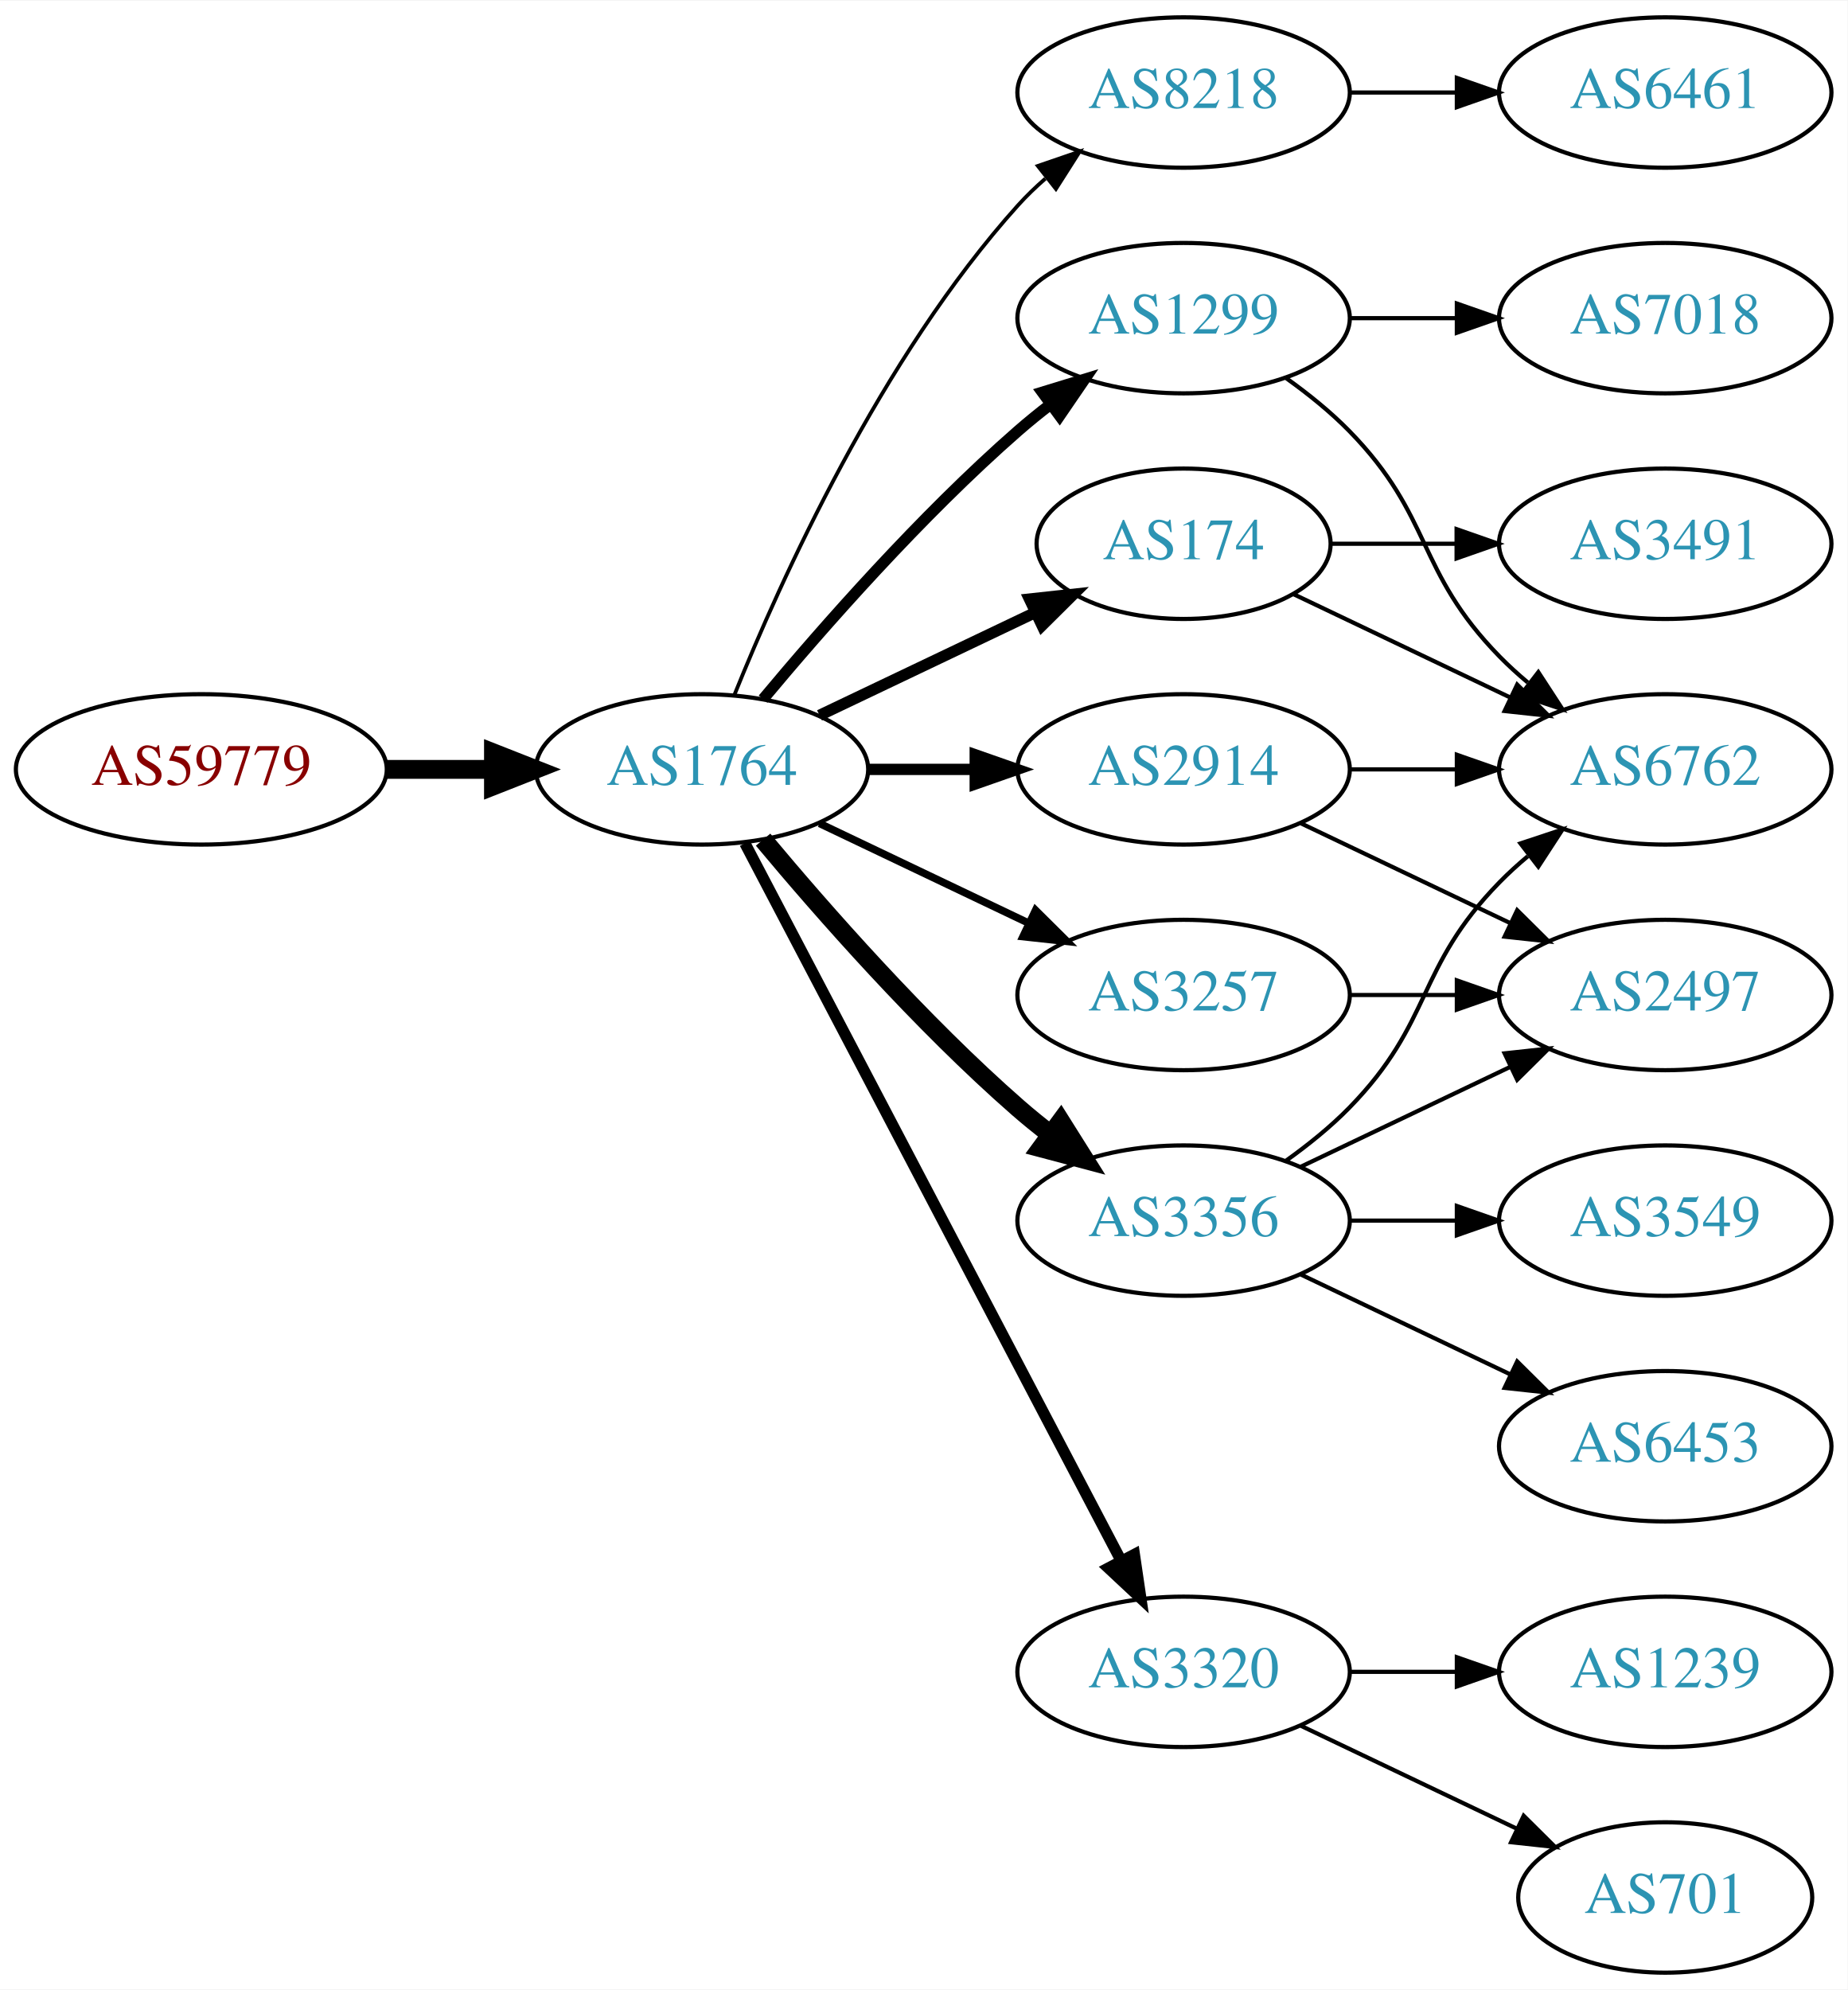
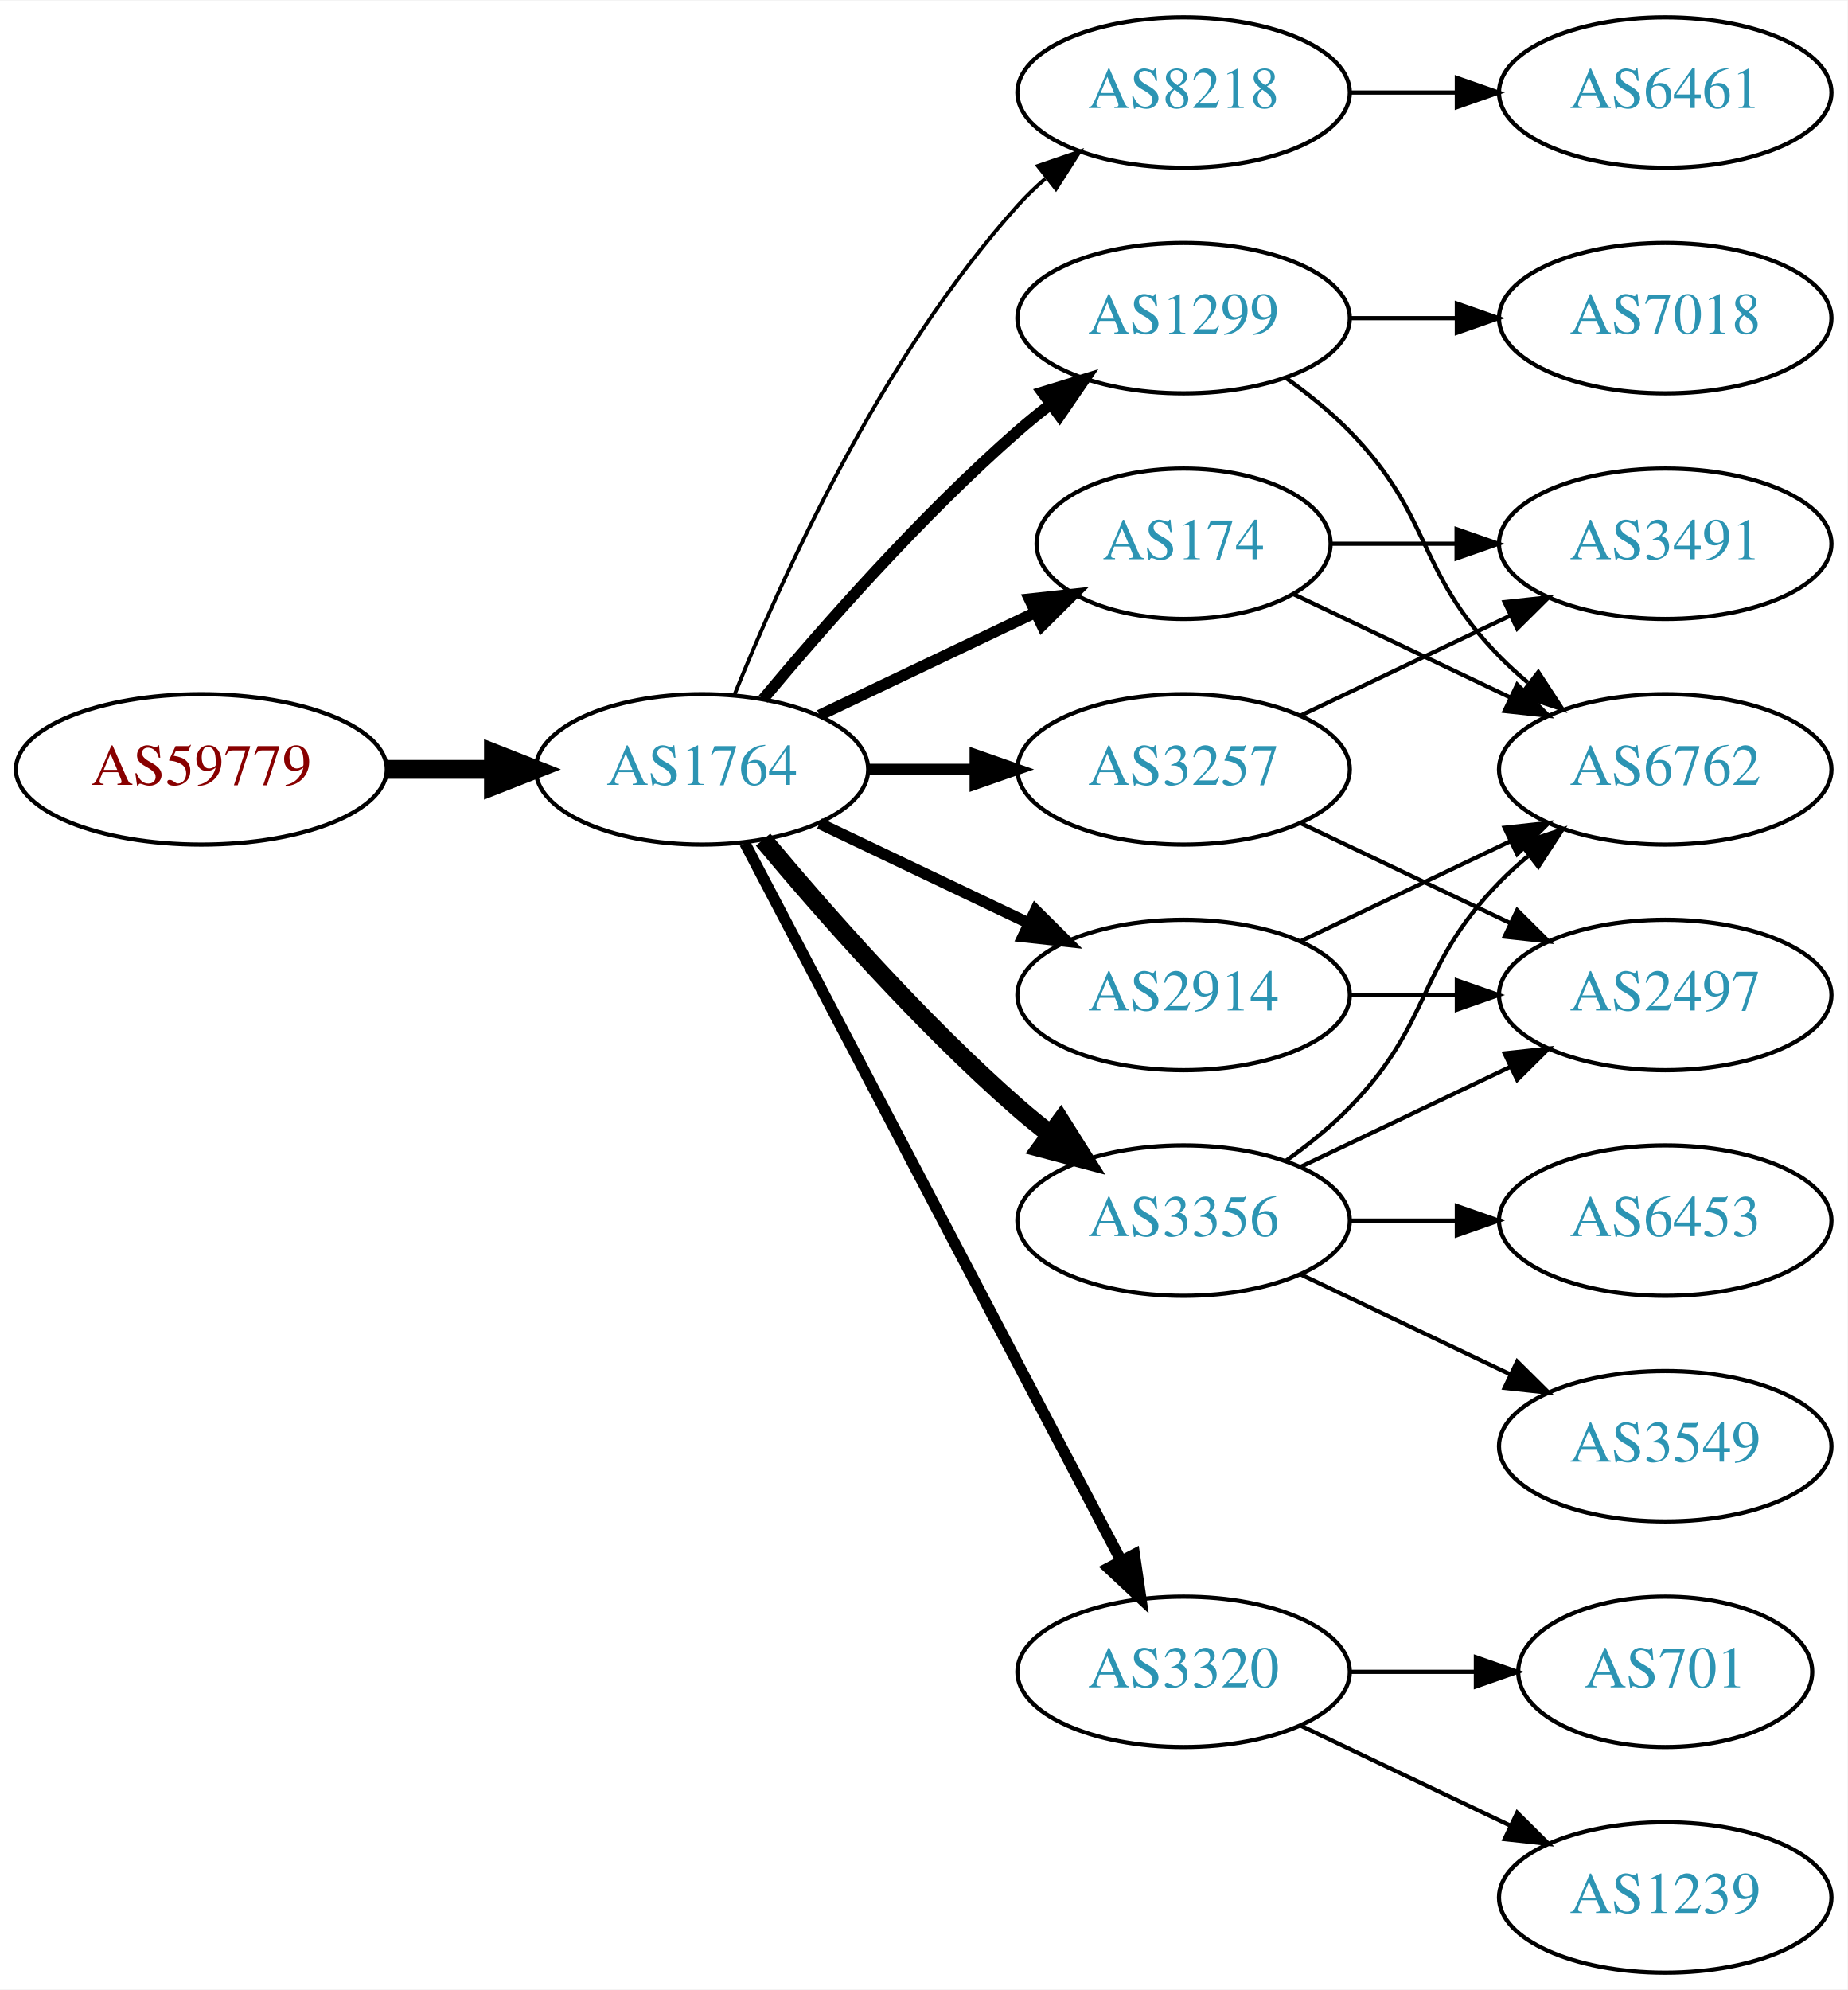
<svg xmlns="http://www.w3.org/2000/svg" xmlns:xlink="http://www.w3.org/1999/xlink" width="442pt" height="476pt" viewBox="0.00 0.00 442.27 476.00">
  <g id="graph0" class="graph" transform="scale(1 1) rotate(0) translate(4 472)">
    <polygon fill="white" stroke="none" points="-4,4 -4,-472 438.271,-472 438.271,4 -4,4" />
    <g id="node1" class="node">
      <g id="a_node1">
        <a xlink:href="/asn/59779" xlink:title="AS59779 ~ Ixolit GmbH [AT]">
          <ellipse fill="#ffffff" stroke="black" cx="44.196" cy="-288" rx="44.393" ry="18" />
          <text text-anchor="middle" x="44.196" y="-284.3" font-family="Times,serif" font-size="14.00" fill="#880000">AS59779</text>
        </a>
      </g>
    </g>
    <g id="node2" class="node">
      <g id="a_node2">
        <a xlink:href="/asn/1764" xlink:title="AS1764 ~ NEXTLAYER-AS [AT]">
          <ellipse fill="#ffffff" stroke="black" cx="164.039" cy="-288" rx="39.794" ry="18" />
          <text text-anchor="middle" x="164.039" y="-284.3" font-family="Times,serif" font-size="14.00" fill="#2c94b3">AS1764</text>
        </a>
      </g>
    </g>
    <g id="edge1" class="edge">
      <path fill="none" stroke="black" stroke-width="4.5" d="M88.407,-288C96.72,-288 105.482,-288 113.965,-288" />
      <polygon fill="black" stroke="black" stroke-width="4.5" points="114.123,-291.938 124.123,-288 114.123,-284.063 114.123,-291.938" />
    </g>
    <g id="node3" class="node">
      <g id="a_node3">
+         <a xlink:href="/asn/174" xlink:title="AS174 ~ Cogent Communications [US]">
+           <ellipse fill="#ffffff" stroke="black" cx="279.332" cy="-342" rx="35.194" ry="18" />
+           <text text-anchor="middle" x="279.332" y="-338.3" font-family="Times,serif" font-size="14.00" fill="#2c94b3">AS174</text>
+         </a>
+       </g>
+     </g>
+     <g id="edge2" class="edge">
+       <path fill="none" stroke="black" stroke-width="2.7" d="M192.175,-300.934C207.607,-308.29 227.092,-317.577 243.628,-325.459" />
+       <polygon fill="black" stroke="black" stroke-width="2.7" points="242.436,-328.768 252.969,-329.911 245.448,-322.449 242.436,-328.768" />
+     </g>
+     <g id="node4" class="node">
+       <g id="a_node4">
        <a xlink:href="/asn/8218" xlink:title="AS8218 ~ legacy Neotelecoms [FR]">
          <ellipse fill="#ffffff" stroke="black" cx="279.332" cy="-450" rx="39.794" ry="18" />
          <text text-anchor="middle" x="279.332" y="-446.3" font-family="Times,serif" font-size="14.00" fill="#2c94b3">AS8218</text>
        </a>
      </g>
    </g>
-     <g id="edge2" class="edge">
+     <g id="edge3" class="edge">
      <path fill="none" stroke="black" stroke-width="0.9" d="M171.786,-305.787C182.837,-333.243 206.891,-386.578 239.685,-423 241.688,-425.224 243.906,-427.363 246.239,-429.397" />
      <polygon fill="black" stroke="black" stroke-width="0.9" points="244.437,-432.433 254.458,-435.873 248.769,-426.935 244.437,-432.433" />
    </g>
-     <g id="node4" class="node">
-       <g id="a_node4">
+     <g id="node5" class="node">
+       <g id="a_node5">
        <a xlink:href="/asn/1299" xlink:title="AS1299 ~ Telia Carrier [EU]">
          <ellipse fill="#ffffff" stroke="black" cx="279.332" cy="-396" rx="39.794" ry="18" />
          <text text-anchor="middle" x="279.332" y="-392.3" font-family="Times,serif" font-size="14.00" fill="#2c94b3">AS1299</text>
        </a>
      </g>
    </g>
-     <g id="edge3" class="edge">
+     <g id="edge4" class="edge">
      <path fill="none" stroke="black" stroke-width="2.7" d="M178.669,-304.817C192.951,-321.929 216.498,-348.745 239.685,-369 242.151,-371.154 244.789,-373.294 247.487,-375.372" />
      <polygon fill="black" stroke="black" stroke-width="2.7" points="245.512,-378.264 255.641,-381.37 249.66,-372.625 245.512,-378.264" />
-     </g>
-     <g id="node5" class="node">
-       <g id="a_node5">
-         <a xlink:href="/asn/3257" xlink:title="AS3257 ~ GTT [DE]">
-           <ellipse fill="#ffffff" stroke="black" cx="279.332" cy="-234" rx="39.794" ry="18" />
-           <text text-anchor="middle" x="279.332" y="-230.3" font-family="Times,serif" font-size="14.00" fill="#2c94b3">AS3257</text>
-         </a>
-       </g>
-     </g>
-     <g id="edge4" class="edge">
-       <path fill="none" stroke="black" stroke-width="1.8" d="M192.175,-275.066C207.169,-267.919 225.99,-258.948 242.213,-251.215" />
-       <polygon fill="black" stroke="black" stroke-width="1.8" points="243.895,-254.291 251.417,-246.829 240.884,-247.972 243.895,-254.291" />
    </g>
    <g id="node6" class="node">
      <g id="a_node6">
        <a xlink:href="/asn/2914" xlink:title="AS2914 ~ NTT America, Inc. [US]">
-           <ellipse fill="#ffffff" stroke="black" cx="279.332" cy="-288" rx="39.794" ry="18" />
-           <text text-anchor="middle" x="279.332" y="-284.3" font-family="Times,serif" font-size="14.00" fill="#2c94b3">AS2914</text>
+           <ellipse fill="#ffffff" stroke="black" cx="279.332" cy="-234" rx="39.794" ry="18" />
+           <text text-anchor="middle" x="279.332" y="-230.3" font-family="Times,serif" font-size="14.00" fill="#2c94b3">AS2914</text>
        </a>
      </g>
    </g>
    <g id="edge5" class="edge">
-       <path fill="none" stroke="black" stroke-width="2.7" d="M203.711,-288C211.914,-288 220.678,-288 229.21,-288" />
-       <polygon fill="black" stroke="black" stroke-width="2.7" points="229.449,-291.5 239.449,-288 229.449,-284.5 229.449,-291.5" />
+       <path fill="none" stroke="black" stroke-width="2.7" d="M192.175,-275.066C207.169,-267.919 225.99,-258.948 242.213,-251.215" />
+       <polygon fill="black" stroke="black" stroke-width="2.7" points="243.895,-254.291 251.417,-246.829 240.884,-247.972 243.895,-254.291" />
    </g>
    <g id="node7" class="node">
      <g id="a_node7">
-         <a xlink:href="/asn/174" xlink:title="AS174 ~ Cogent Communications [US]">
-           <ellipse fill="#ffffff" stroke="black" cx="279.332" cy="-342" rx="35.194" ry="18" />
-           <text text-anchor="middle" x="279.332" y="-338.3" font-family="Times,serif" font-size="14.00" fill="#2c94b3">AS174</text>
-         </a>
-       </g>
-     </g>
-     <g id="edge6" class="edge">
-       <path fill="none" stroke="black" stroke-width="2.7" d="M192.175,-300.934C207.607,-308.29 227.092,-317.577 243.628,-325.459" />
-       <polygon fill="black" stroke="black" stroke-width="2.7" points="242.436,-328.768 252.969,-329.911 245.448,-322.449 242.436,-328.768" />
-     </g>
-     <g id="node8" class="node">
-       <g id="a_node8">
        <a xlink:href="/asn/3356" xlink:title="AS3356 ~ Level 3 Parent, LLC [US]">
          <ellipse fill="#ffffff" stroke="black" cx="279.332" cy="-180" rx="39.794" ry="18" />
          <text text-anchor="middle" x="279.332" y="-176.3" font-family="Times,serif" font-size="14.00" fill="#2c94b3">AS3356</text>
        </a>
      </g>
    </g>
-     <g id="edge7" class="edge">
+     <g id="edge6" class="edge">
      <path fill="none" stroke="black" stroke-width="4.5" d="M178.669,-271.183C192.951,-254.071 216.498,-227.255 239.685,-207 242.151,-204.846 244.789,-202.706 247.487,-200.628" />
      <polygon fill="black" stroke="black" stroke-width="4.5" points="249.919,-203.727 255.641,-194.63 245.252,-197.384 249.919,-203.727" />
+     </g>
+     <g id="node8" class="node">
+       <g id="a_node8">
+         <a xlink:href="/asn/3257" xlink:title="AS3257 ~ GTT [DE]">
+           <ellipse fill="#ffffff" stroke="black" cx="279.332" cy="-288" rx="39.794" ry="18" />
+           <text text-anchor="middle" x="279.332" y="-284.3" font-family="Times,serif" font-size="14.00" fill="#2c94b3">AS3257</text>
+         </a>
+       </g>
+     </g>
+     <g id="edge7" class="edge">
+       <path fill="none" stroke="black" stroke-width="2.7" d="M203.711,-288C211.914,-288 220.678,-288 229.21,-288" />
+       <polygon fill="black" stroke="black" stroke-width="2.7" points="229.449,-291.5 239.449,-288 229.449,-284.5 229.449,-291.5" />
    </g>
    <g id="node9" class="node">
      <g id="a_node9">
        <a xlink:href="/asn/3320" xlink:title="AS3320 ~ DTAG [DE]">
          <ellipse fill="#ffffff" stroke="black" cx="279.332" cy="-72" rx="39.794" ry="18" />
          <text text-anchor="middle" x="279.332" y="-68.3" font-family="Times,serif" font-size="14.00" fill="#2c94b3">AS3320</text>
        </a>
      </g>
    </g>
    <g id="edge8" class="edge">
      <path fill="none" stroke="black" stroke-width="2.7" d="M174.31,-270.324C194.151,-232.495 240.829,-143.501 264.316,-98.722" />
      <polygon fill="black" stroke="black" stroke-width="2.7" points="267.546,-100.099 269.091,-89.618 261.347,-96.848 267.546,-100.099" />
    </g>
+     <g id="node12" class="node">
+       <g id="a_node12">
+         <a xlink:href="/asn/6762" xlink:title="AS6762 ~ TELECOM ITALIA SPARKLE S.p.A. [IT]">
+           <ellipse fill="#ffffff" stroke="black" cx="394.625" cy="-288" rx="39.794" ry="18" />
+           <text text-anchor="middle" x="394.625" y="-284.3" font-family="Times,serif" font-size="14.00" fill="#2c94b3">AS6762</text>
+         </a>
+       </g>
+     </g>
+     <g id="edge22" class="edge">
+       <path fill="none" stroke="black" d="M305.757,-329.881C321.059,-322.587 340.783,-313.186 357.665,-305.14" />
+       <polygon fill="black" stroke="black" points="359.184,-308.293 366.705,-300.831 356.172,-301.974 359.184,-308.293" />
+     </g>
+     <g id="node16" class="node">
+       <g id="a_node16">
+         <a xlink:href="/asn/3491" xlink:title="AS3491 ~ PCCW Global, Inc. [US]">
+           <ellipse fill="#ffffff" stroke="black" cx="394.625" cy="-342" rx="39.794" ry="18" />
+           <text text-anchor="middle" x="394.625" y="-338.3" font-family="Times,serif" font-size="14.00" fill="#2c94b3">AS3491</text>
+         </a>
+       </g>
+     </g>
+     <g id="edge23" class="edge">
+       <path fill="none" stroke="black" d="M314.631,-342C324.008,-342 334.358,-342 344.393,-342" />
+       <polygon fill="black" stroke="black" points="344.681,-345.5 354.681,-342 344.681,-338.5 344.681,-345.5" />
+     </g>
    <g id="node10" class="node">
      <g id="a_node10">
        <a xlink:href="/asn/6461" xlink:title="AS6461 ~ Zayo Bandwidth [US]">
          <ellipse fill="#ffffff" stroke="black" cx="394.625" cy="-450" rx="39.794" ry="18" />
          <text text-anchor="middle" x="394.625" y="-446.3" font-family="Times,serif" font-size="14.00" fill="#2c94b3">AS6461</text>
        </a>
      </g>
    </g>
    <g id="edge9" class="edge">
      <path fill="none" stroke="black" d="M319.004,-450C327.207,-450 335.971,-450 344.503,-450" />
      <polygon fill="black" stroke="black" points="344.742,-453.5 354.742,-450 344.742,-446.5 344.742,-453.5" />
    </g>
-     <g id="node12" class="node">
-       <g id="a_node12">
-         <a xlink:href="/asn/6762" xlink:title="AS6762 ~ TELECOM ITALIA SPARKLE S.p.A. [IT]">
-           <ellipse fill="#ffffff" stroke="black" cx="394.625" cy="-288" rx="39.794" ry="18" />
-           <text text-anchor="middle" x="394.625" y="-284.3" font-family="Times,serif" font-size="14.00" fill="#2c94b3">AS6762</text>
-         </a>
-       </g>
-     </g>
-     <g id="edge20" class="edge">
-       <path fill="none" stroke="black" d="M303.926,-381.611C309.182,-377.852 314.513,-373.563 318.978,-369 339.151,-348.383 334.806,-335.617 354.978,-315 357.071,-312.861 359.354,-310.782 361.731,-308.79" />
-       <polygon fill="black" stroke="black" points="364.249,-311.268 370.031,-302.389 359.974,-305.725 364.249,-311.268" />
-     </g>
-     <g id="node18" class="node">
-       <g id="a_node18">
+     <g id="node11" class="node">
+       <g id="a_node11">
        <a xlink:href="/asn/7018" xlink:title="AS7018 ~ AT&amp;T Services, Inc. [US]">
          <ellipse fill="#ffffff" stroke="black" cx="394.625" cy="-396" rx="39.794" ry="18" />
          <text text-anchor="middle" x="394.625" y="-392.3" font-family="Times,serif" font-size="14.00" fill="#2c94b3">AS7018</text>
        </a>
      </g>
    </g>
-     <g id="edge21" class="edge">
+     <g id="edge10" class="edge">
      <path fill="none" stroke="black" d="M319.004,-396C327.207,-396 335.971,-396 344.503,-396" />
      <polygon fill="black" stroke="black" points="344.742,-399.5 354.742,-396 344.742,-392.5 344.742,-399.5" />
    </g>
-     <g id="node11" class="node">
-       <g id="a_node11">
+     <g id="edge11" class="edge">
+       <path fill="none" stroke="black" d="M303.926,-381.611C309.182,-377.852 314.513,-373.563 318.978,-369 339.151,-348.383 334.806,-335.617 354.978,-315 357.071,-312.861 359.354,-310.782 361.731,-308.79" />
+       <polygon fill="black" stroke="black" points="364.249,-311.268 370.031,-302.389 359.974,-305.725 364.249,-311.268" />
+     </g>
+     <g id="edge20" class="edge">
+       <path fill="none" stroke="black" d="M307.468,-246.934C322.462,-254.081 341.283,-263.052 357.506,-270.785" />
+       <polygon fill="black" stroke="black" points="356.177,-274.028 366.71,-275.171 359.188,-267.709 356.177,-274.028" />
+     </g>
+     <g id="node15" class="node">
+       <g id="a_node15">
        <a xlink:href="/asn/2497" xlink:title="AS2497 ~ Internet Initiative Japan Inc. [JP]">
          <ellipse fill="#ffffff" stroke="black" cx="394.625" cy="-234" rx="39.794" ry="18" />
          <text text-anchor="middle" x="394.625" y="-230.3" font-family="Times,serif" font-size="14.00" fill="#2c94b3">AS2497</text>
        </a>
      </g>
    </g>
-     <g id="edge22" class="edge">
+     <g id="edge21" class="edge">
      <path fill="none" stroke="black" d="M319.004,-234C327.207,-234 335.971,-234 344.503,-234" />
      <polygon fill="black" stroke="black" points="344.742,-237.5 354.742,-234 344.742,-230.5 344.742,-237.5" />
    </g>
-     <g id="edge10" class="edge">
-       <path fill="none" stroke="black" d="M307.468,-275.066C322.462,-267.919 341.283,-258.948 357.506,-251.215" />
-       <polygon fill="black" stroke="black" points="359.188,-254.291 366.71,-246.829 356.177,-247.972 359.188,-254.291" />
-     </g>
-     <g id="edge11" class="edge">
-       <path fill="none" stroke="black" d="M319.004,-288C327.207,-288 335.971,-288 344.503,-288" />
-       <polygon fill="black" stroke="black" points="344.742,-291.5 354.742,-288 344.742,-284.5 344.742,-291.5" />
-     </g>
-     <g id="edge12" class="edge">
-       <path fill="none" stroke="black" d="M305.757,-329.881C321.059,-322.587 340.783,-313.186 357.665,-305.14" />
-       <polygon fill="black" stroke="black" points="359.184,-308.293 366.705,-300.831 356.172,-301.974 359.184,-308.293" />
+     <g id="edge13" class="edge">
+       <path fill="none" stroke="black" d="M303.926,-194.389C309.182,-198.148 314.513,-202.437 318.978,-207 339.151,-227.617 334.806,-240.383 354.978,-261 357.071,-263.139 359.354,-265.218 361.731,-267.21" />
+       <polygon fill="black" stroke="black" points="359.974,-270.275 370.031,-273.611 364.249,-264.732 359.974,-270.275" />
    </g>
    <g id="node13" class="node">
      <g id="a_node13">
-         <a xlink:href="/asn/3491" xlink:title="AS3491 ~ PCCW Global, Inc. [US]">
-           <ellipse fill="#ffffff" stroke="black" cx="394.625" cy="-342" rx="39.794" ry="18" />
-           <text text-anchor="middle" x="394.625" y="-338.3" font-family="Times,serif" font-size="14.00" fill="#2c94b3">AS3491</text>
-         </a>
-       </g>
-     </g>
-     <g id="edge13" class="edge">
-       <path fill="none" stroke="black" d="M314.631,-342C324.008,-342 334.358,-342 344.393,-342" />
-       <polygon fill="black" stroke="black" points="344.681,-345.5 354.681,-342 344.681,-338.5 344.681,-345.5" />
-     </g>
-     <g id="edge17" class="edge">
-       <path fill="none" stroke="black" d="M307.468,-192.934C322.462,-200.081 341.283,-209.052 357.506,-216.785" />
-       <polygon fill="black" stroke="black" points="356.177,-220.028 366.71,-221.171 359.188,-213.709 356.177,-220.028" />
-     </g>
-     <g id="edge15" class="edge">
-       <path fill="none" stroke="black" d="M303.926,-194.389C309.182,-198.148 314.513,-202.437 318.978,-207 339.151,-227.617 334.806,-240.383 354.978,-261 357.071,-263.139 359.354,-265.218 361.731,-267.21" />
-       <polygon fill="black" stroke="black" points="359.974,-270.275 370.031,-273.611 364.249,-264.732 359.974,-270.275" />
+         <a xlink:href="/asn/3549" xlink:title="AS3549 ~ Level 3 Parent, LLC [US]">
+           <ellipse fill="#ffffff" stroke="black" cx="394.625" cy="-126" rx="39.794" ry="18" />
+           <text text-anchor="middle" x="394.625" y="-122.3" font-family="Times,serif" font-size="14.00" fill="#2c94b3">AS3549</text>
+         </a>
+       </g>
+     </g>
+     <g id="edge12" class="edge">
+       <path fill="none" stroke="black" d="M307.468,-167.066C322.462,-159.919 341.283,-150.948 357.506,-143.215" />
+       <polygon fill="black" stroke="black" points="359.188,-146.291 366.71,-138.829 356.177,-139.972 359.188,-146.291" />
    </g>
    <g id="node14" class="node">
      <g id="a_node14">
        <a xlink:href="/asn/6453" xlink:title="AS6453 ~ TATA COMMUNICATIONS (AMERICA) INC [US]">
-           <ellipse fill="#ffffff" stroke="black" cx="394.625" cy="-126" rx="39.794" ry="18" />
-           <text text-anchor="middle" x="394.625" y="-122.3" font-family="Times,serif" font-size="14.00" fill="#2c94b3">AS6453</text>
+           <ellipse fill="#ffffff" stroke="black" cx="394.625" cy="-180" rx="39.794" ry="18" />
+           <text text-anchor="middle" x="394.625" y="-176.3" font-family="Times,serif" font-size="14.00" fill="#2c94b3">AS6453</text>
        </a>
      </g>
    </g>
    <g id="edge14" class="edge">
-       <path fill="none" stroke="black" d="M307.468,-167.066C322.462,-159.919 341.283,-150.948 357.506,-143.215" />
-       <polygon fill="black" stroke="black" points="359.188,-146.291 366.71,-138.829 356.177,-139.972 359.188,-146.291" />
-     </g>
-     <g id="node15" class="node">
-       <g id="a_node15">
-         <a xlink:href="/asn/3549" xlink:title="AS3549 ~ Level 3 Parent, LLC [US]">
-           <ellipse fill="#ffffff" stroke="black" cx="394.625" cy="-180" rx="39.794" ry="18" />
-           <text text-anchor="middle" x="394.625" y="-176.3" font-family="Times,serif" font-size="14.00" fill="#2c94b3">AS3549</text>
-         </a>
-       </g>
-     </g>
-     <g id="edge16" class="edge">
      <path fill="none" stroke="black" d="M319.004,-180C327.207,-180 335.971,-180 344.503,-180" />
      <polygon fill="black" stroke="black" points="344.742,-183.5 354.742,-180 344.742,-176.5 344.742,-183.5" />
    </g>
-     <g id="node16" class="node">
-       <g id="a_node16">
-         <a xlink:href="/asn/701" xlink:title="AS701 ~ UUNET [US]">
-           <ellipse fill="#ffffff" stroke="black" cx="394.625" cy="-18" rx="35.194" ry="18" />
-           <text text-anchor="middle" x="394.625" y="-14.3" font-family="Times,serif" font-size="14.00" fill="#2c94b3">AS701</text>
-         </a>
-       </g>
-     </g>
-     <g id="edge18" class="edge">
-       <path fill="none" stroke="black" d="M307.468,-59.066C322.9,-51.71 342.385,-42.423 358.92,-34.541" />
-       <polygon fill="black" stroke="black" points="360.741,-37.551 368.262,-30.089 357.729,-31.232 360.741,-37.551" />
+     <g id="edge15" class="edge">
+       <path fill="none" stroke="black" d="M307.468,-192.934C322.462,-200.081 341.283,-209.052 357.506,-216.785" />
+       <polygon fill="black" stroke="black" points="356.177,-220.028 366.71,-221.171 359.188,-213.709 356.177,-220.028" />
+     </g>
+     <g id="edge17" class="edge">
+       <path fill="none" stroke="black" d="M307.468,-275.066C322.462,-267.919 341.283,-258.948 357.506,-251.215" />
+       <polygon fill="black" stroke="black" points="359.188,-254.291 366.71,-246.829 356.177,-247.972 359.188,-254.291" />
+     </g>
+     <g id="edge16" class="edge">
+       <path fill="none" stroke="black" d="M307.468,-300.934C322.462,-308.081 341.283,-317.052 357.506,-324.785" />
+       <polygon fill="black" stroke="black" points="356.177,-328.028 366.71,-329.171 359.188,-321.709 356.177,-328.028" />
    </g>
    <g id="node17" class="node">
      <g id="a_node17">
        <a xlink:href="/asn/1239" xlink:title="AS1239 ~ Sprint [US]">
-           <ellipse fill="#ffffff" stroke="black" cx="394.625" cy="-72" rx="39.794" ry="18" />
-           <text text-anchor="middle" x="394.625" y="-68.3" font-family="Times,serif" font-size="14.00" fill="#2c94b3">AS1239</text>
+           <ellipse fill="#ffffff" stroke="black" cx="394.625" cy="-18" rx="39.794" ry="18" />
+           <text text-anchor="middle" x="394.625" y="-14.3" font-family="Times,serif" font-size="14.00" fill="#2c94b3">AS1239</text>
+         </a>
+       </g>
+     </g>
+     <g id="edge18" class="edge">
+       <path fill="none" stroke="black" d="M307.468,-59.066C322.462,-51.919 341.283,-42.948 357.506,-35.215" />
+       <polygon fill="black" stroke="black" points="359.188,-38.291 366.71,-30.829 356.177,-31.972 359.188,-38.291" />
+     </g>
+     <g id="node18" class="node">
+       <g id="a_node18">
+         <a xlink:href="/asn/701" xlink:title="AS701 ~ UUNET [US]">
+           <ellipse fill="#ffffff" stroke="black" cx="394.625" cy="-72" rx="35.194" ry="18" />
+           <text text-anchor="middle" x="394.625" y="-68.3" font-family="Times,serif" font-size="14.00" fill="#2c94b3">AS701</text>
        </a>
      </g>
    </g>
    <g id="edge19" class="edge">
-       <path fill="none" stroke="black" d="M319.004,-72C327.207,-72 335.971,-72 344.503,-72" />
-       <polygon fill="black" stroke="black" points="344.742,-75.5 354.742,-72 344.742,-68.5 344.742,-75.5" />
+       <path fill="none" stroke="black" d="M319.004,-72C328.709,-72 339.2,-72 349.163,-72" />
+       <polygon fill="black" stroke="black" points="349.299,-75.5 359.299,-72 349.299,-68.5 349.299,-75.5" />
    </g>
  </g>
</svg>
